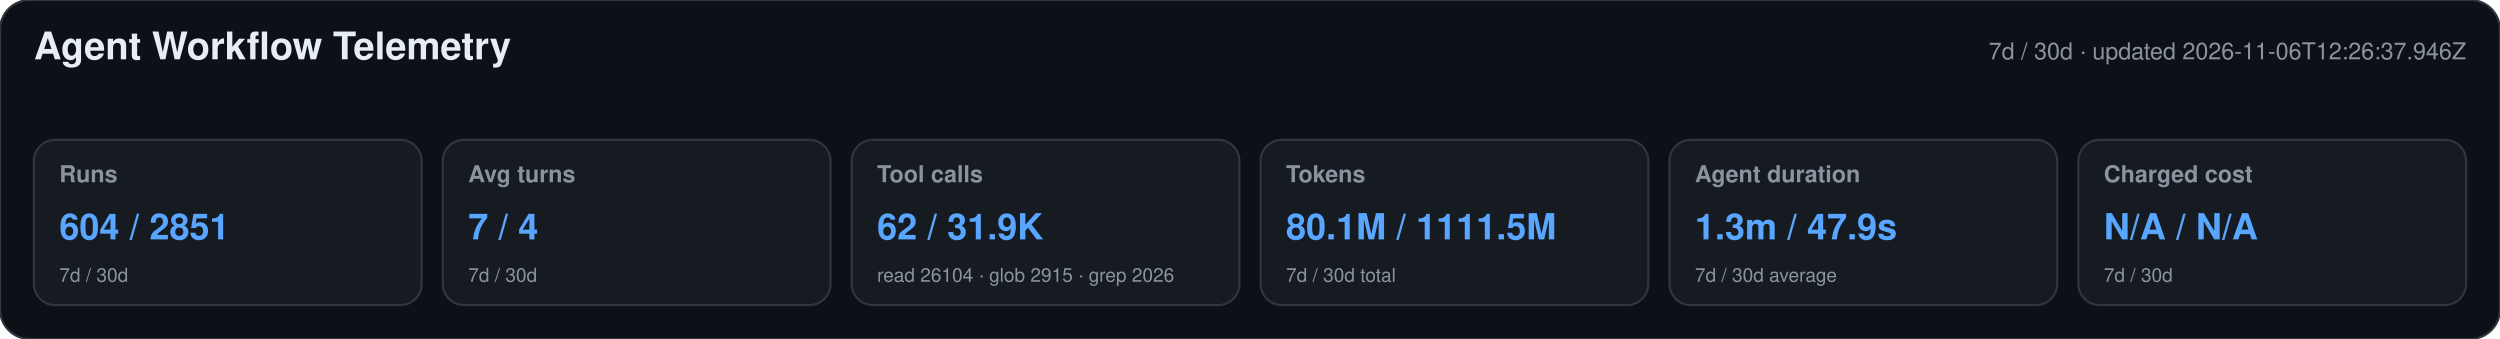
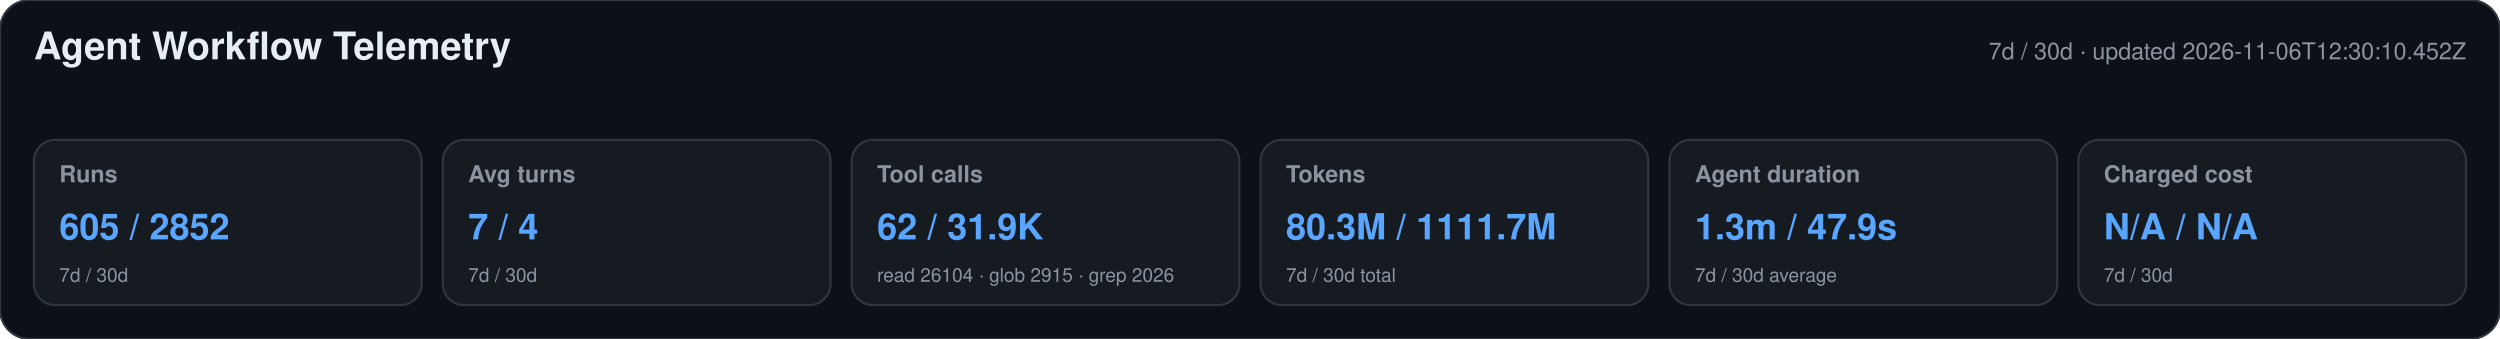
<svg xmlns="http://www.w3.org/2000/svg" width="1180" height="160" viewBox="0 0 1180 160" role="img" aria-labelledby="title desc">
  <style>text{font-family:-apple-system,BlinkMacSystemFont,"Segoe UI",Helvetica,Arial,sans-serif}.heading{font-size:18px;font-weight:650;fill:#e6edf3}.meta,.label,.secondary{fill:#8b949e}.meta,.label{font-size:11px}.label{font-weight:600}.primary{font-size:17px;font-weight:700;fill:#58a6ff}.secondary{font-size:9px}</style>
  <rect width="1180" height="160" rx="14" fill="#0d1117" stroke="#30363d" />
  <text x="16" y="28" class="heading">Agent Workflow Telemetry</text>
-   <text x="1164" y="28" text-anchor="end" class="meta">7d / 30d · updated 2026-11-06T12:26:37.946Z</text>
+   <text x="1164" y="28" text-anchor="end" class="meta">7d / 30d · updated 2026-11-06T12:30:10.452Z</text>
  <g>
    <rect x="16" y="66" width="183" height="78" rx="10" fill="#161b22" stroke="#30363d" />
    <text x="28" y="86" class="label">Runs</text>
-     <text x="28" y="113" class="primary">604 / 2851</text>
+     <text x="28" y="113" class="primary">605 / 2852</text>
    <text x="28" y="133" class="secondary">7d / 30d</text>
  </g>
  <g>
    <rect x="209" y="66" width="183" height="78" rx="10" fill="#161b22" stroke="#30363d" />
    <text x="221" y="86" class="label">Avg turns</text>
    <text x="221" y="113" class="primary">7 / 4</text>
    <text x="221" y="133" class="secondary">7d / 30d</text>
  </g>
  <g>
    <rect x="402" y="66" width="183" height="78" rx="10" fill="#161b22" stroke="#30363d" />
    <text x="414" y="86" class="label">Tool calls</text>
    <text x="414" y="113" class="primary">62 / 31.9K</text>
    <text x="414" y="133" class="secondary">read 26104 · glob 2915 · grep 2026</text>
  </g>
  <g>
    <rect x="595" y="66" width="183" height="78" rx="10" fill="#161b22" stroke="#30363d" />
    <text x="607" y="86" class="label">Tokens</text>
-     <text x="607" y="113" class="primary">80.1M / 1111.5M</text>
+     <text x="607" y="113" class="primary">80.3M / 1111.7M</text>
    <text x="607" y="133" class="secondary">7d / 30d total</text>
  </g>
  <g>
    <rect x="788" y="66" width="183" height="78" rx="10" fill="#161b22" stroke="#30363d" />
    <text x="800" y="86" class="label">Agent duration</text>
    <text x="800" y="113" class="primary">1.3m / 47.9s</text>
    <text x="800" y="133" class="secondary">7d / 30d average</text>
  </g>
  <g>
    <rect x="981" y="66" width="183" height="78" rx="10" fill="#161b22" stroke="#30363d" />
    <text x="993" y="86" class="label">Charged cost</text>
    <text x="993" y="113" class="primary">N/A / N/A</text>
    <text x="993" y="133" class="secondary">7d / 30d</text>
  </g>
</svg>
